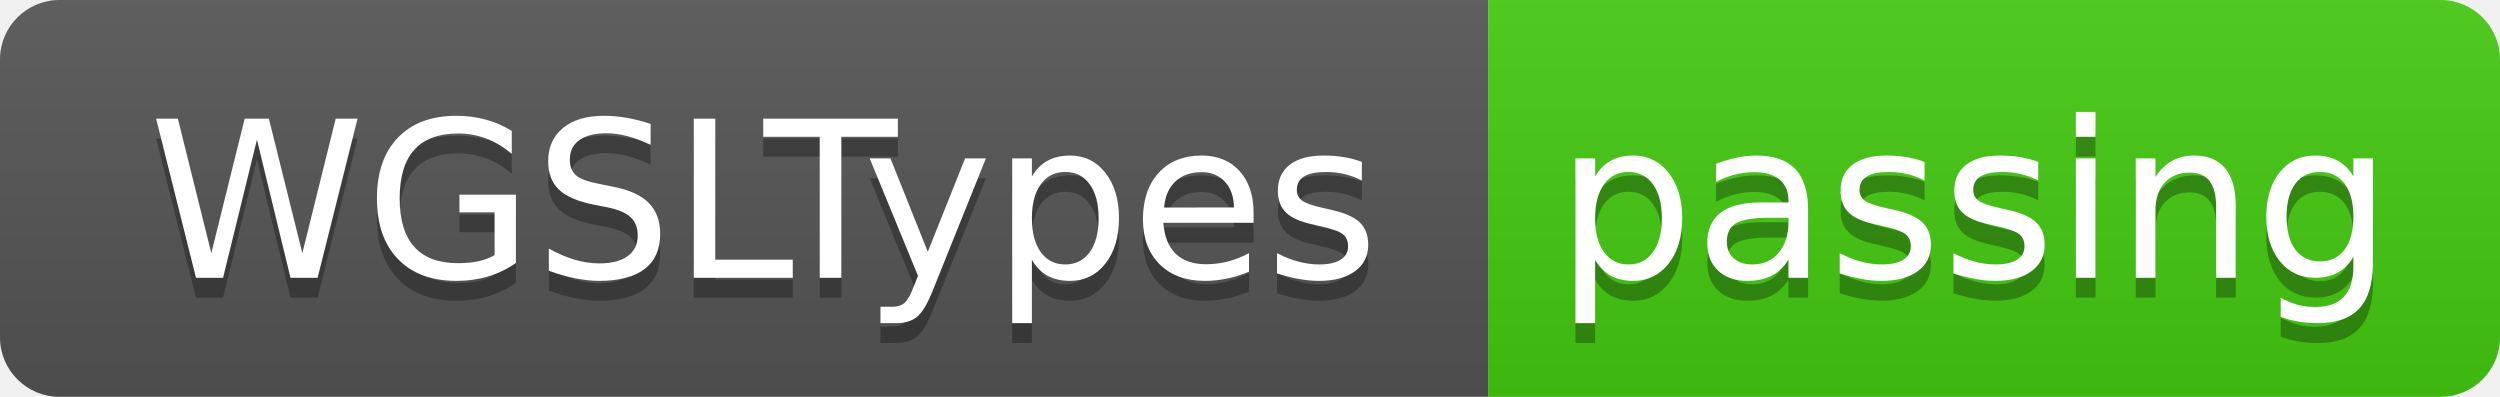
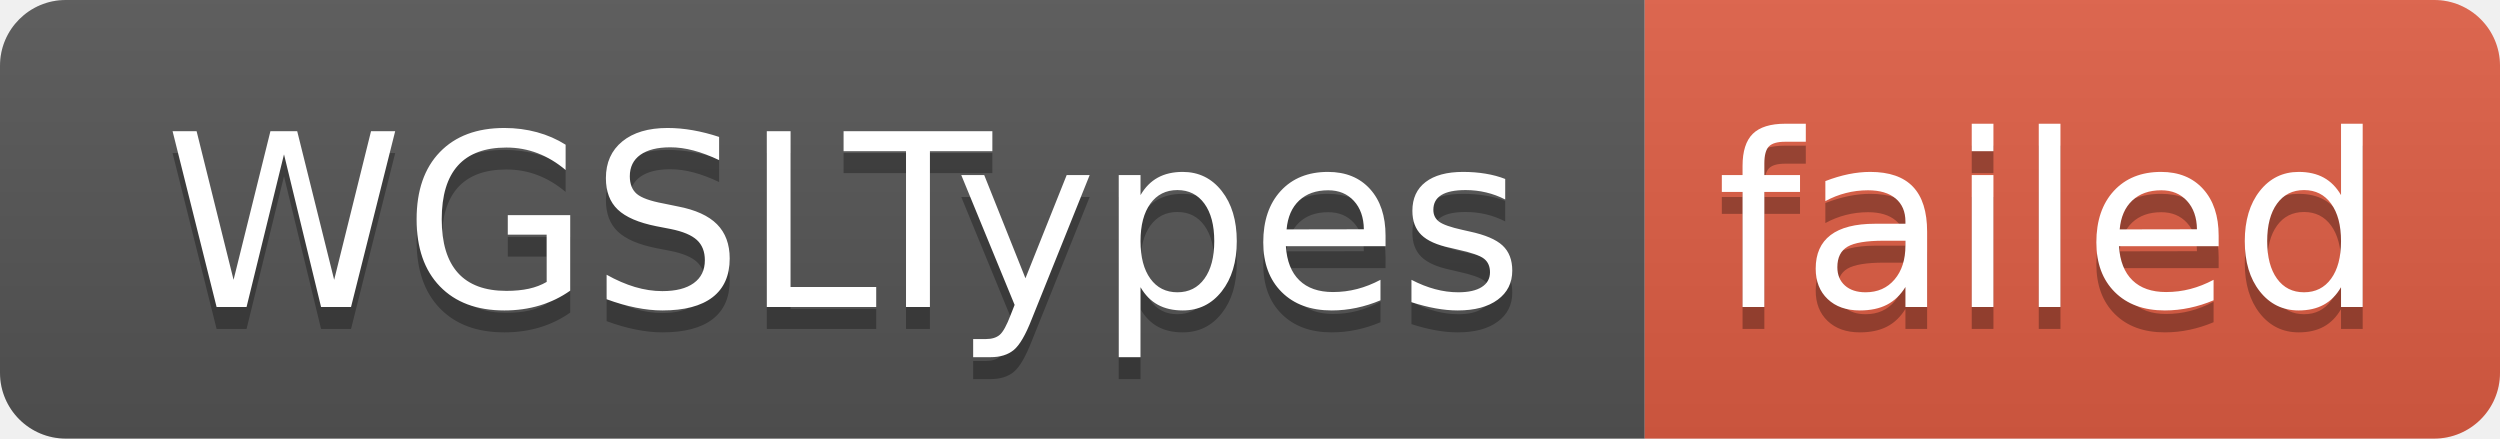
- <svg xmlns="http://www.w3.org/2000/svg" width="126" height="20" role="img" aria-label="WGSLTypes: passing">
+ <svg xmlns="http://www.w3.org/2000/svg" width="114" height="20" role="img" aria-label="WGSLTypes: failed">
  <linearGradient id="s" x2="0" y2="100%">
    <stop offset="0" stop-color="#bbb" stop-opacity=".1" />
    <stop offset="1" stop-opacity=".1" />
  </linearGradient>
  <clipPath id="r">
-     <rect width="126" height="20" rx="3" fill="#fff" />
+     <rect width="114" height="20" rx="3" fill="#fff" />
  </clipPath>
  <g clip-path="url(#r)">
    <rect width="75" height="20" fill="#555" />
-     <rect x="75" width="51" height="20" fill="#4c1" />
-     <rect width="126" height="20" fill="url(#s)" />
+     <rect x="75" width="39" height="20" fill="#e05d44" />
+     <rect width="114" height="20" fill="url(#s)" />
  </g>
  <g fill="#fff" text-anchor="middle" font-family="Verdana,Geneva,DejaVu Sans,sans-serif" text-rendering="geometricPrecision" font-size="110">
    <text aria-hidden="true" x="385" y="150" fill="#010101" fill-opacity=".3" transform="scale(.1)" textLength="650">WGSLTypes</text>
    <text x="385" y="140" transform="scale(.1)" fill="#fff" textLength="650">WGSLTypes</text>
-     <text aria-hidden="true" x="995" y="150" fill="#010101" fill-opacity=".3" transform="scale(.1)" textLength="410">passing</text>
-     <text x="995" y="140" transform="scale(.1)" fill="#fff" textLength="410">passing</text>
+     <text aria-hidden="true" x="935" y="150" fill="#010101" fill-opacity=".3" transform="scale(.1)" textLength="290">failed</text>
+     <text x="935" y="140" transform="scale(.1)" fill="#fff" textLength="290">failed</text>
  </g>
</svg>
